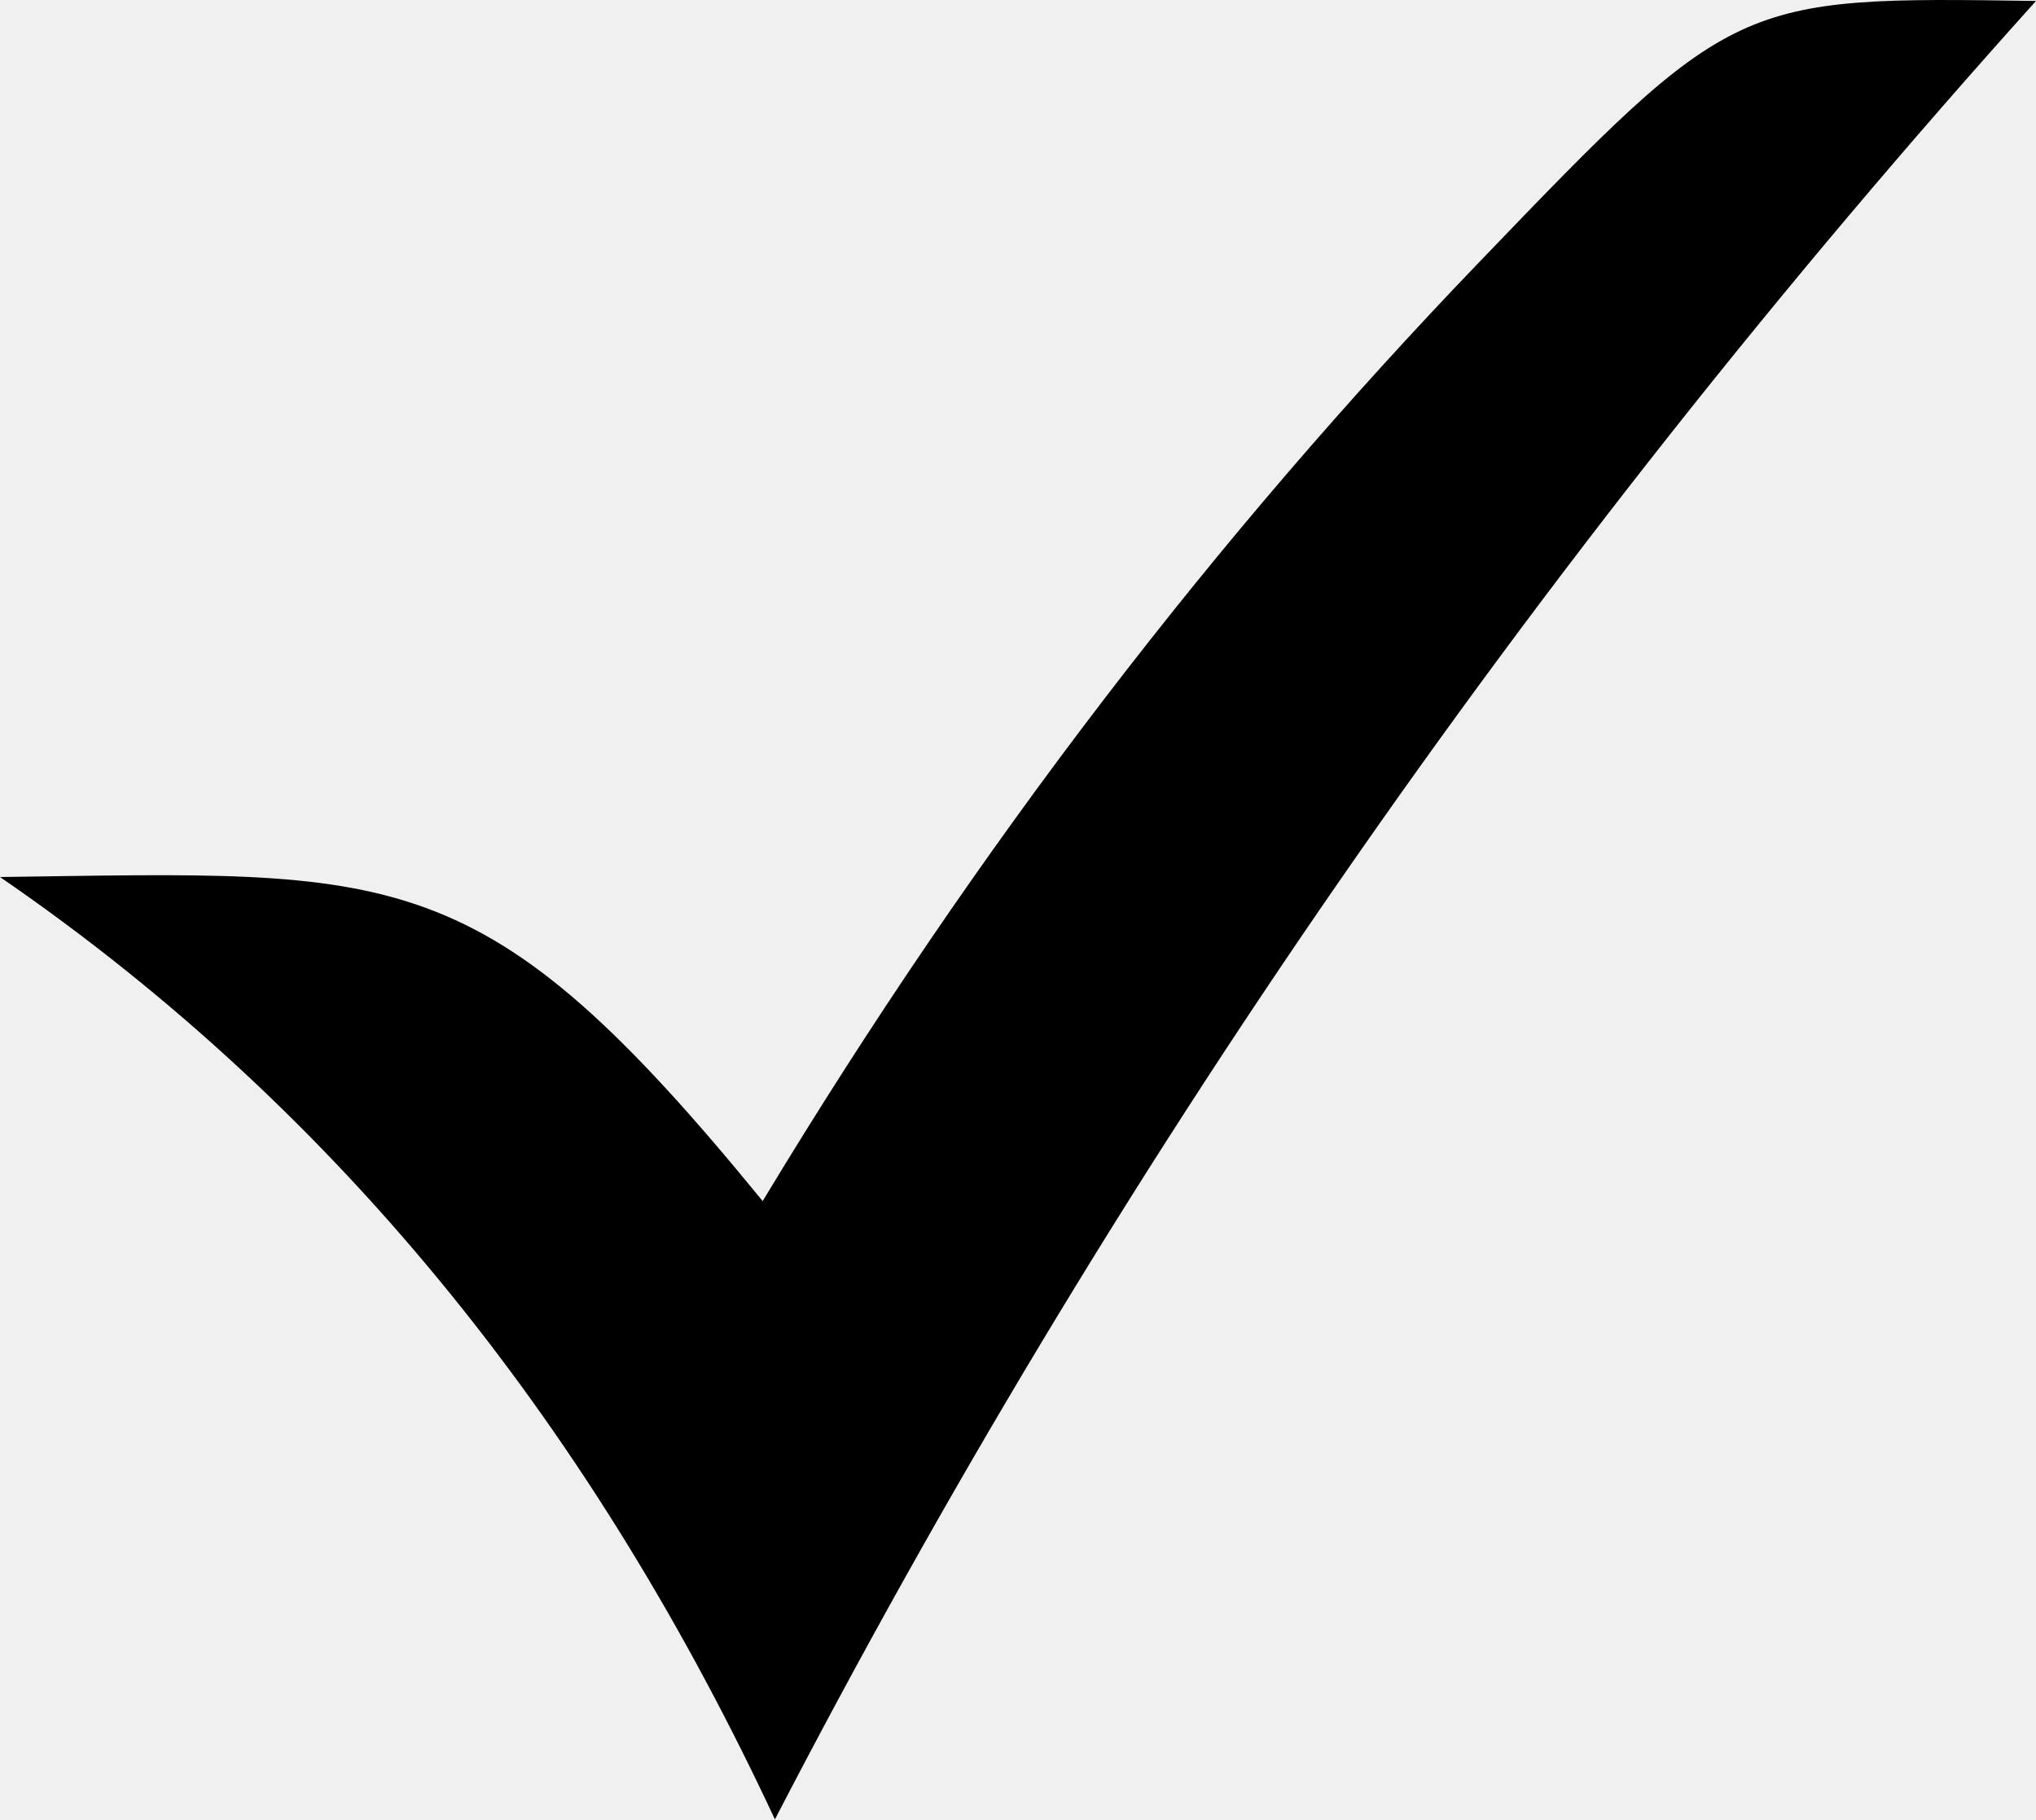
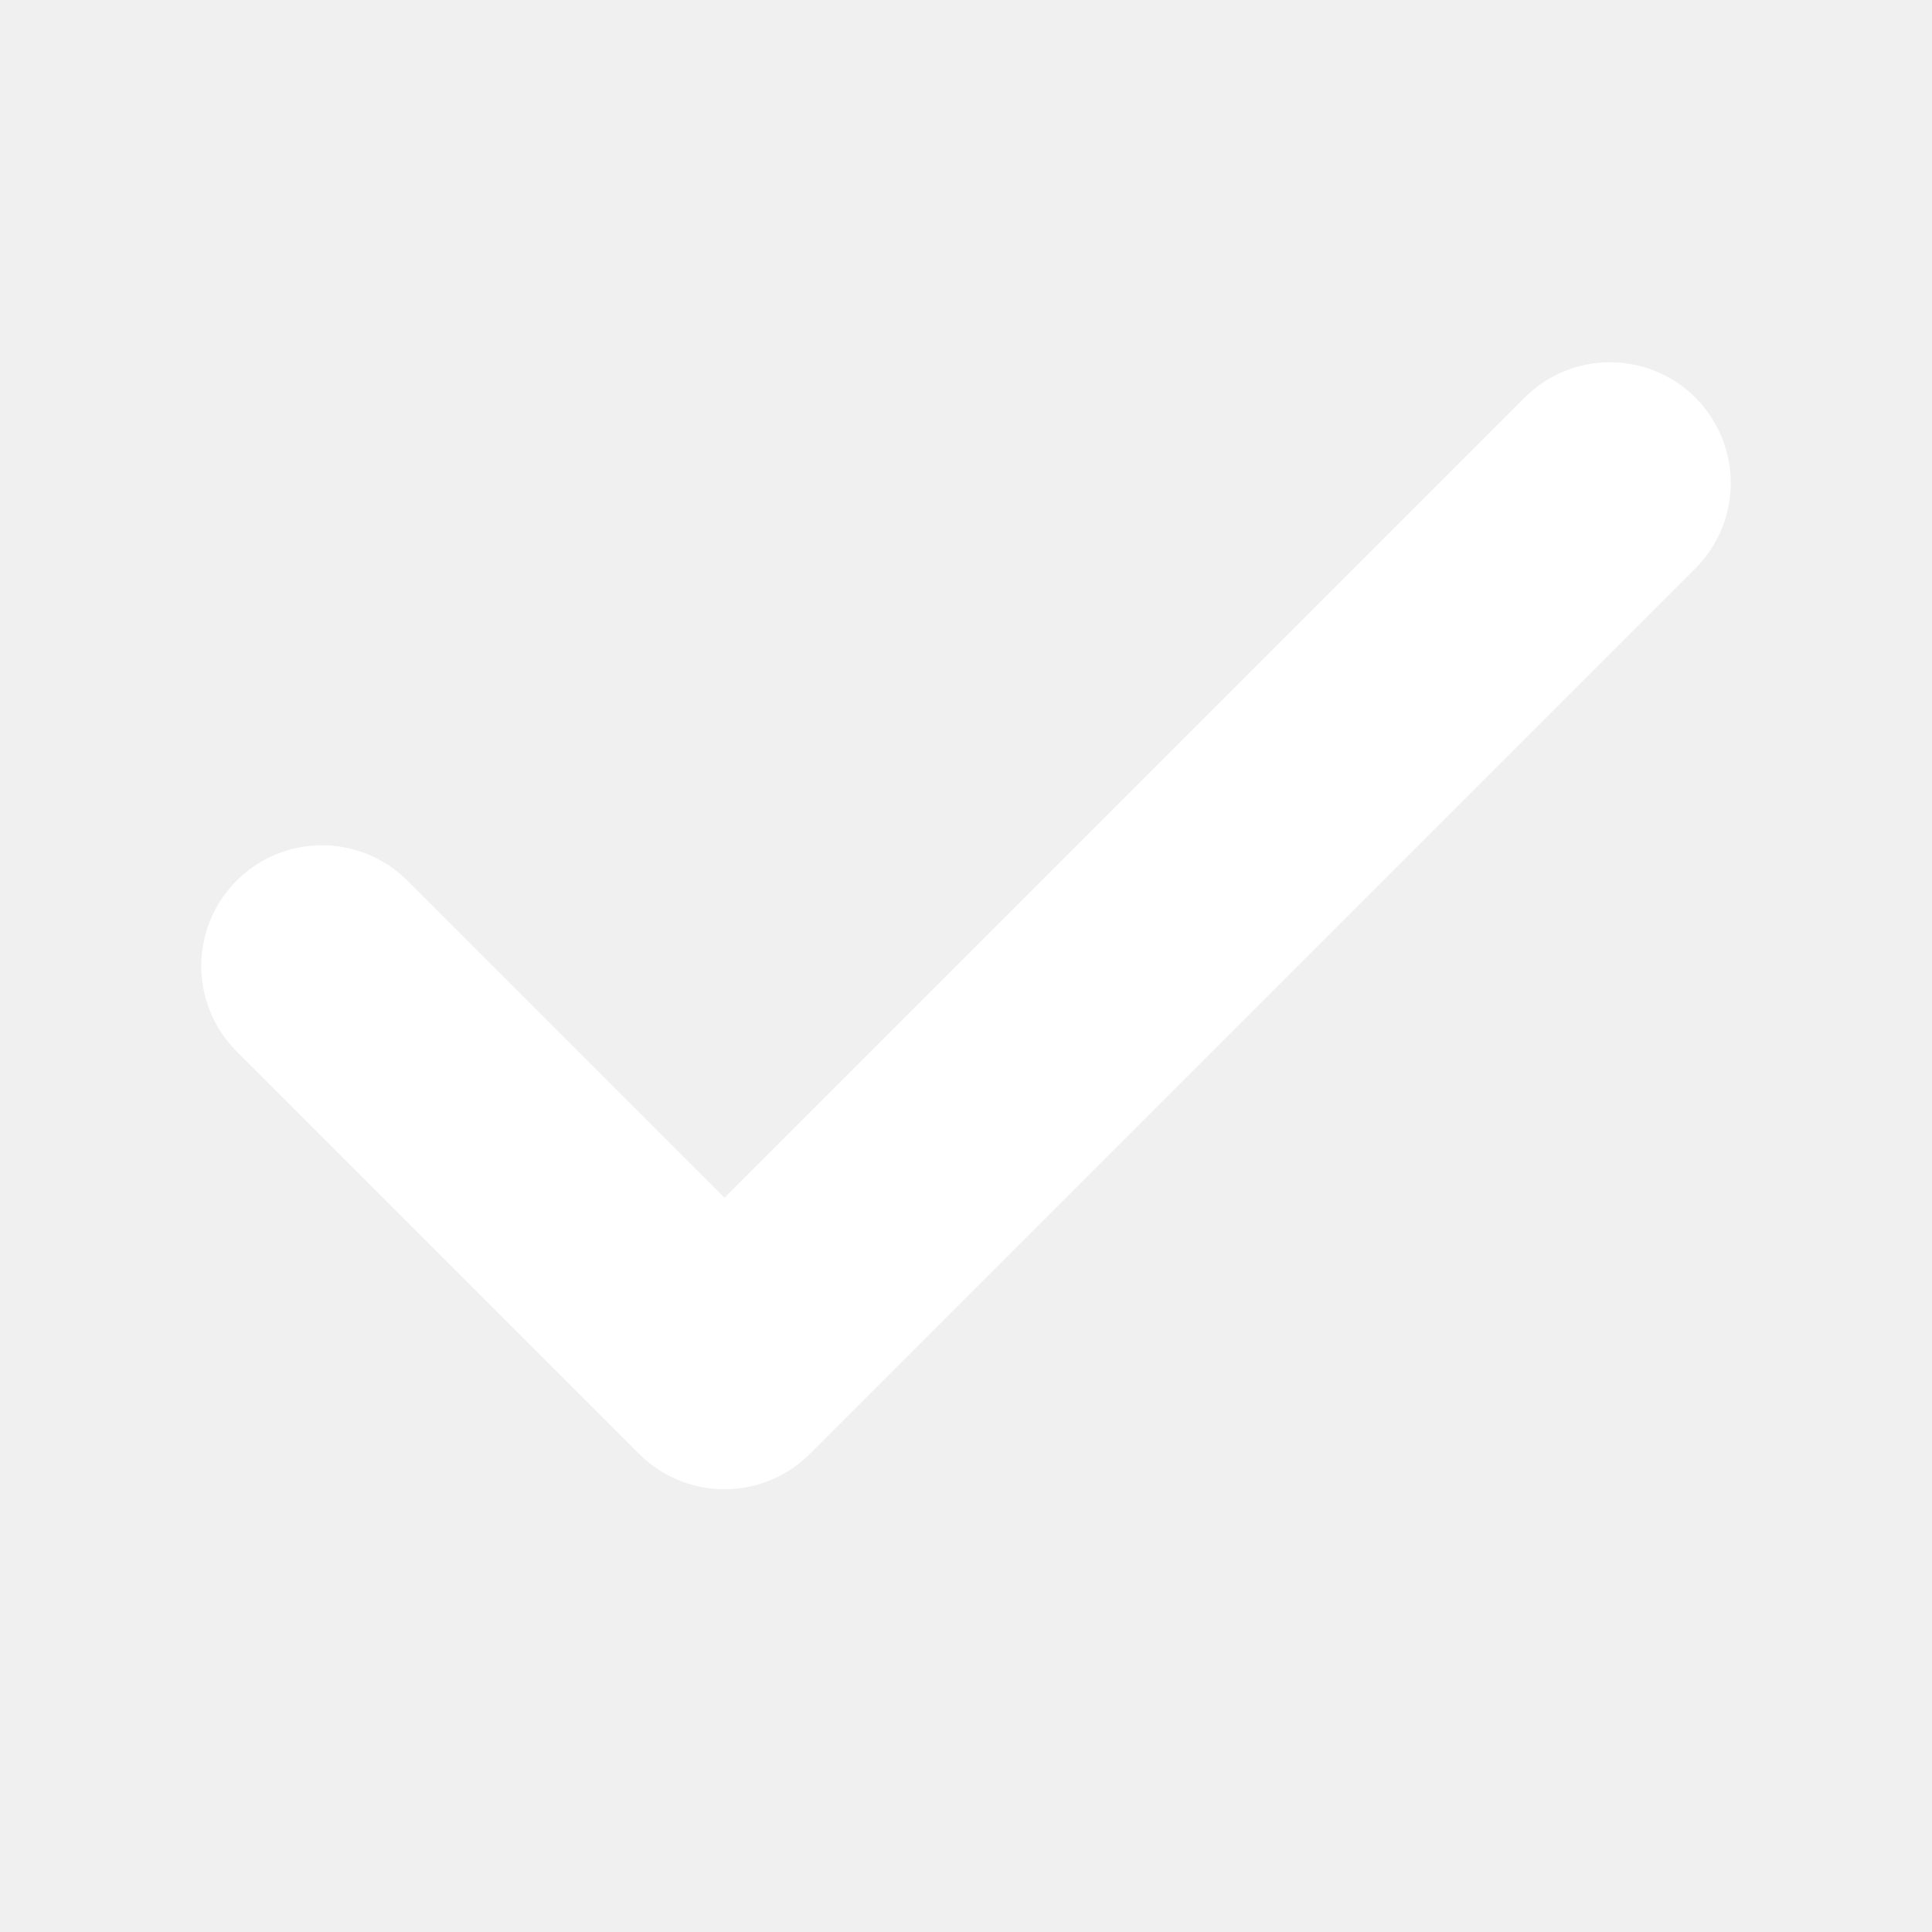
- <svg xmlns="http://www.w3.org/2000/svg" id="Layer_1" data-name="Layer 1" viewBox="0 0 512 457.57">
-   <defs>
-     <style>.cls-1{fill-rule:evenodd;}</style>
-   </defs>
-   <path class="cls-1" d="M0,220.57c100.43-1.33,121-5.2,191.79,81.5,54.29-90,114.62-167.9,179.92-235.86C436-.72,436.5-.89,512,.24,383.54,143,278.71,295.74,194.87,457.57,150,361.45,87.33,280.53,0,220.57Z" />
+ <svg xmlns="http://www.w3.org/2000/svg" viewBox="0 0 24 24" fill="none" stroke="white" stroke-width="3" stroke-linecap="round" stroke-linejoin="round">
+   <polyline points="20,6 9,17 4,12" />
</svg>
